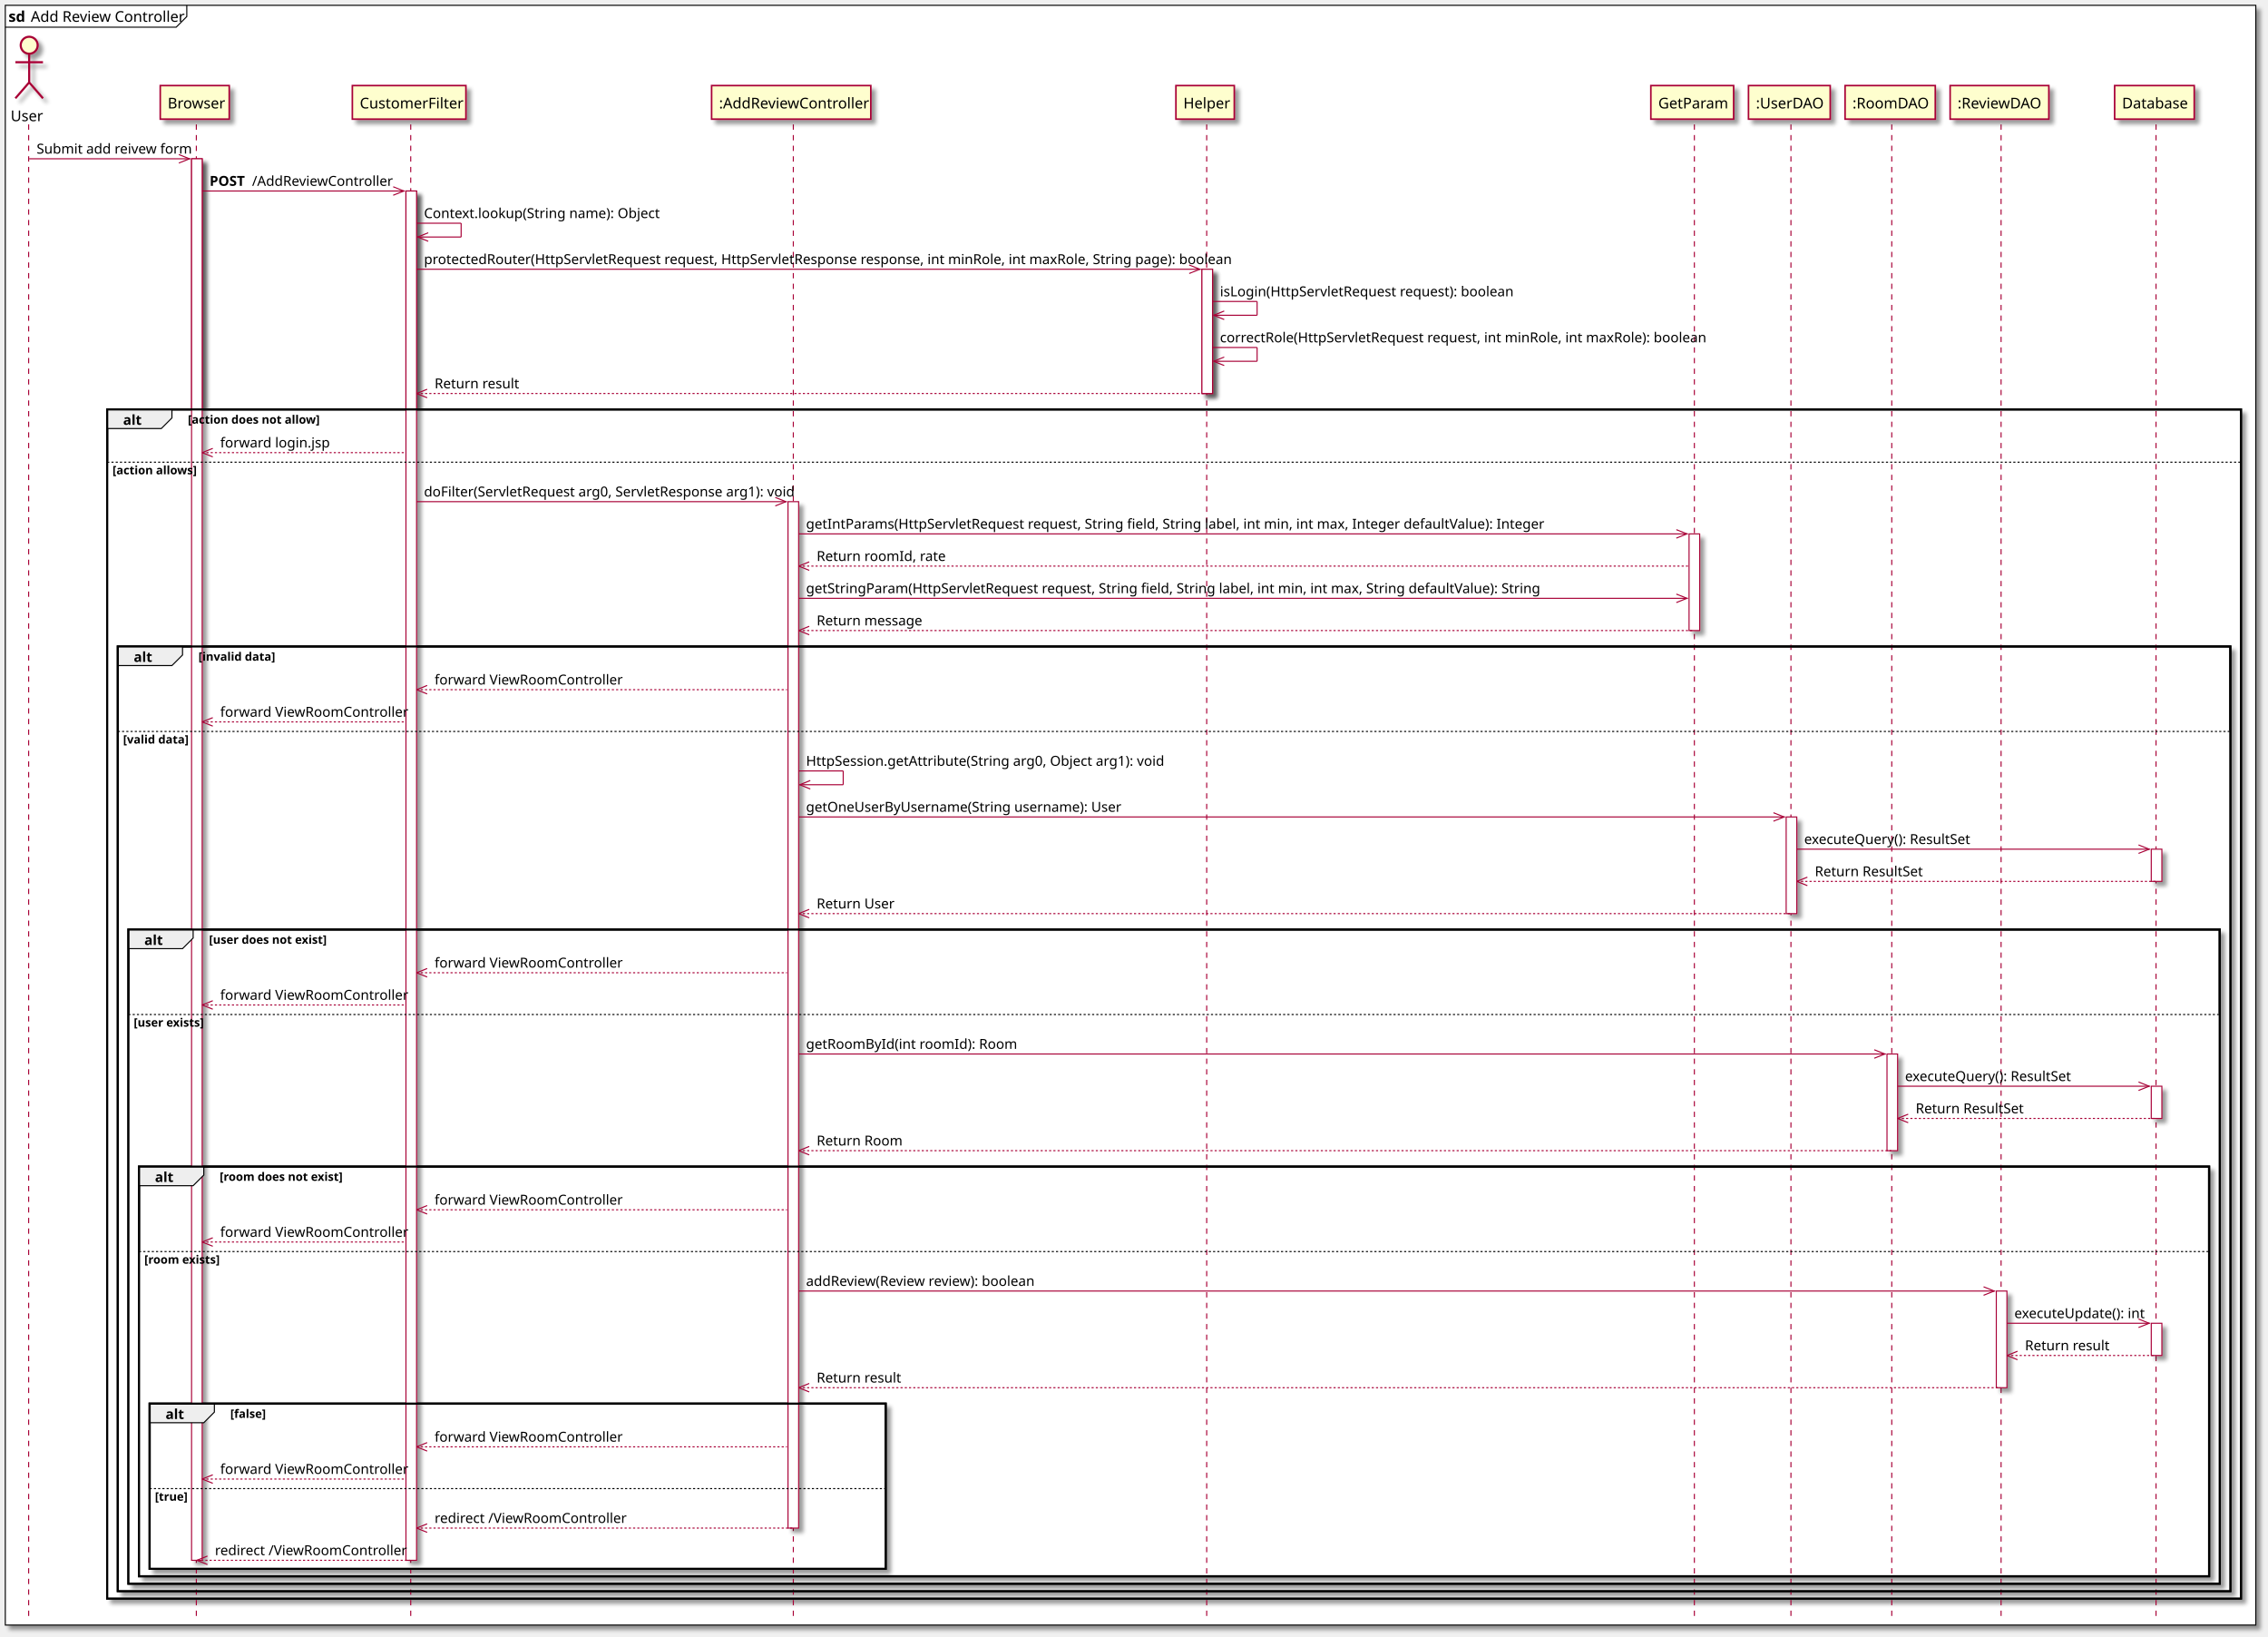
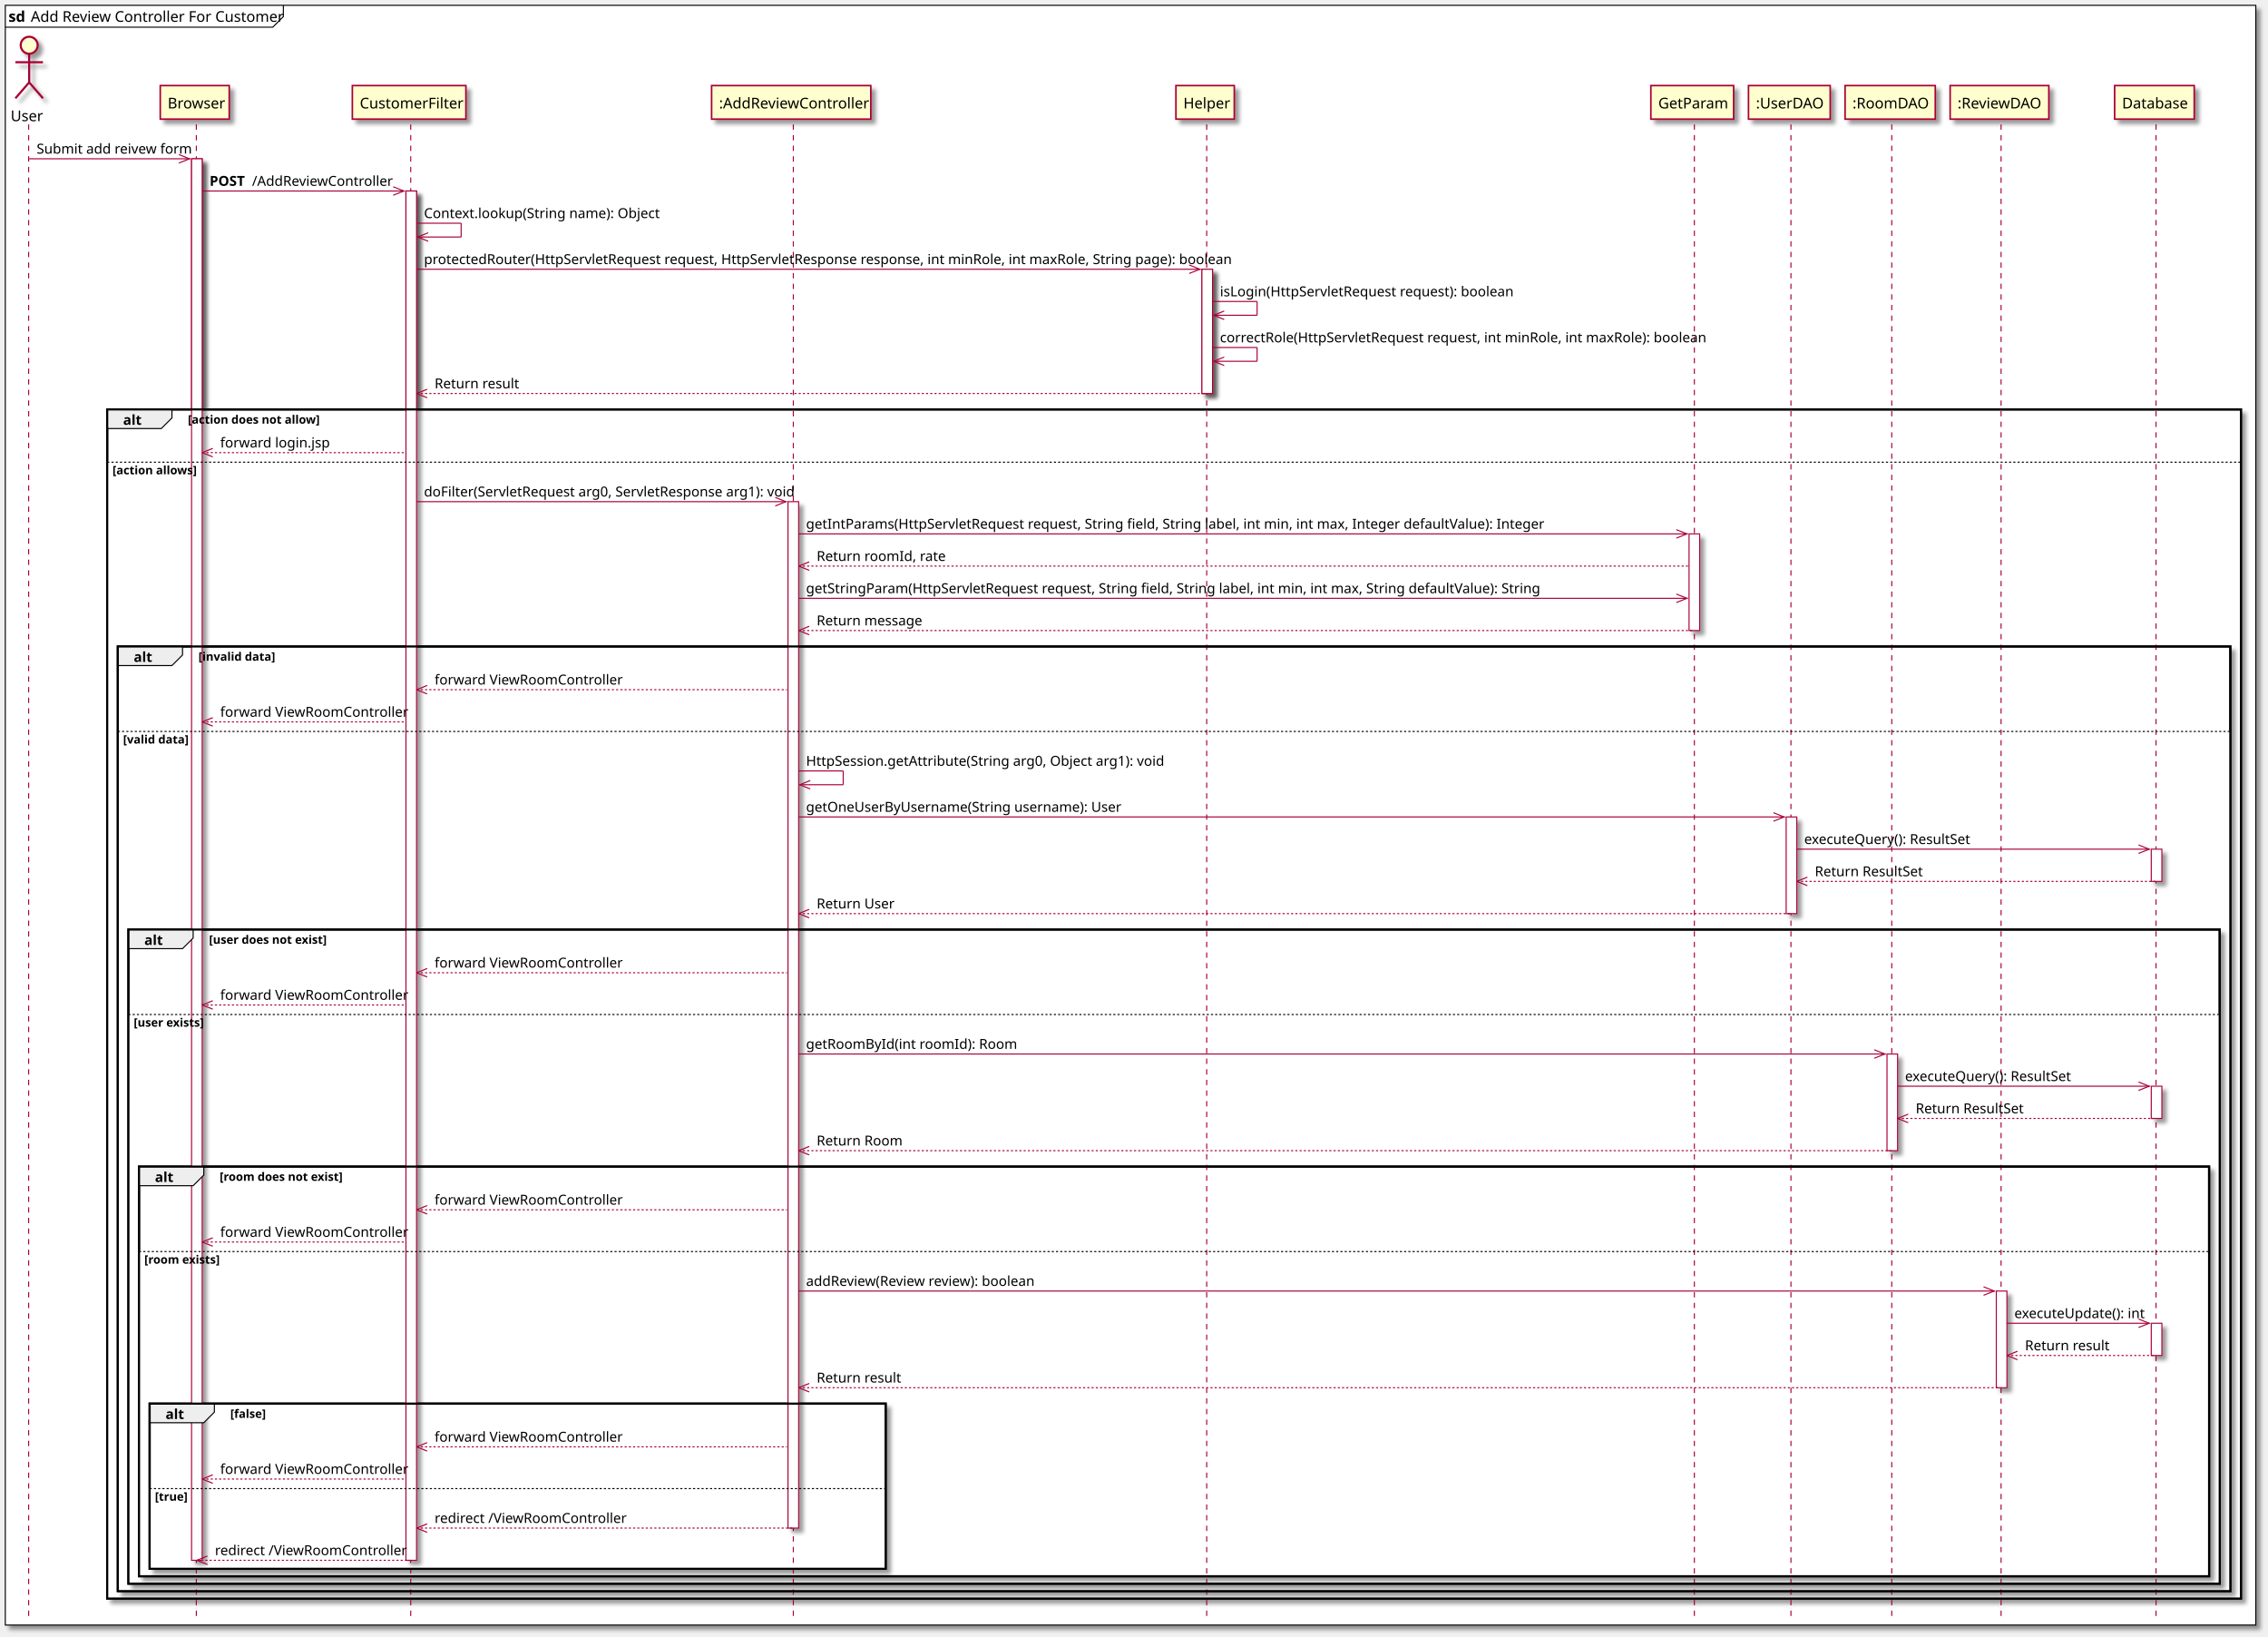
<svg xmlns="http://www.w3.org/2000/svg" contentScriptType="application/ecmascript" contentStyleType="text/css" height="1542px" preserveAspectRatio="none" style="width:2137px;height:1542px;background:#FFFFFF;" version="1.1" viewBox="0 0 2137 1542" width="2137px" zoomAndPan="magnify">
  <defs>
-     <filter height="300%" id="f1ryw6cuts3g14" width="300%" x="-1" y="-1">
+     <filter height="300%" id="f19gi4683le5dn" width="300%" x="-1" y="-1">
      <feGaussianBlur result="blurOut" stdDeviation="2.0" />
      <feColorMatrix in="blurOut" result="blurOut2" type="matrix" values="0 0 0 0 0 0 0 0 0 0 0 0 0 0 0 0 0 0 .4 0" />
      <feOffset dx="4.0" dy="4.0" in="blurOut2" result="blurOut3" />
      <feBlend in="SourceGraphic" in2="blurOut3" mode="normal" />
    </filter>
  </defs>
  <g>
-     <rect fill="#FFFFFF" filter="url(#f1ryw6cuts3g14)" height="1525.812" style="stroke:#000000;stroke-width:1.0;" width="2120.5" x="5" y="5" />
-     <path d="M176,5 L176,15.609 L166,25.609 L5,25.609 " fill="none" style="stroke:#000000;stroke-width:1.0;" />
+     <rect fill="#FFFFFF" filter="url(#f19gi4683le5dn)" height="1525.812" style="stroke:#000000;stroke-width:1.0;" width="2120.5" x="5" y="5" />
+     <path d="M267,5 L267,15.609 L257,25.609 L5,25.609 " fill="none" style="stroke:#000000;stroke-width:1.0;" />
    <text fill="#000000" font-family="sans-serif" font-size="14" font-weight="bold" lengthAdjust="spacing" textLength="17" x="8" y="20.533">sd</text>
-     <text fill="#000000" font-family="sans-serif" font-size="14" lengthAdjust="spacing" textLength="140" x="29" y="20.533">Add Review Controller</text>
-     <rect fill="#FFFFFF" filter="url(#f1ryw6cuts3g14)" height="1320.242" style="stroke:#A80036;stroke-width:1.0;" width="10" x="180.5" y="149.57" />
-     <rect fill="#FFFFFF" filter="url(#f1ryw6cuts3g14)" height="1289.891" style="stroke:#A80036;stroke-width:1.0;" width="10" x="382.5" y="179.922" />
-     <rect fill="#FFFFFF" filter="url(#f1ryw6cuts3g14)" height="966.891" style="stroke:#A80036;stroke-width:1.0;" width="10" x="742.5" y="472.57" />
-     <rect fill="#FFFFFF" filter="url(#f1ryw6cuts3g14)" height="117.055" style="stroke:#A80036;stroke-width:1.0;" width="10" x="1132.5" y="253.625" />
-     <rect fill="#FFFFFF" filter="url(#f1ryw6cuts3g14)" height="91.055" style="stroke:#A80036;stroke-width:1.0;" width="10" x="1591.5" y="502.922" />
-     <rect fill="#FFFFFF" filter="url(#f1ryw6cuts3g14)" height="91.055" style="stroke:#A80036;stroke-width:1.0;" width="10" x="1683" y="769.57" />
-     <rect fill="#FFFFFF" filter="url(#f1ryw6cuts3g14)" height="91.055" style="stroke:#A80036;stroke-width:1.0;" width="10" x="1778" y="992.867" />
-     <rect fill="#FFFFFF" filter="url(#f1ryw6cuts3g14)" height="91.055" style="stroke:#A80036;stroke-width:1.0;" width="10" x="1881" y="1216.164" />
-     <rect fill="#FFFFFF" filter="url(#f1ryw6cuts3g14)" height="30.352" style="stroke:#A80036;stroke-width:1.0;" width="10" x="2027" y="799.922" />
-     <rect fill="#FFFFFF" filter="url(#f1ryw6cuts3g14)" height="30.352" style="stroke:#A80036;stroke-width:1.0;" width="10" x="2027" y="1023.219" />
-     <rect fill="#FFFFFF" filter="url(#f1ryw6cuts3g14)" height="30.352" style="stroke:#A80036;stroke-width:1.0;" width="10" x="2027" y="1246.516" />
-     <rect fill="#FFFFFF" filter="url(#f1ryw6cuts3g14)" height="1120.133" style="stroke:#000000;stroke-width:2.0;" width="2010.5" x="101" y="385.68" />
+     <text fill="#000000" font-family="sans-serif" font-size="14" lengthAdjust="spacing" textLength="231" x="29" y="20.533">Add Review Controller For Customer</text>
+     <rect fill="#FFFFFF" filter="url(#f19gi4683le5dn)" height="1320.242" style="stroke:#A80036;stroke-width:1.0;" width="10" x="180.5" y="149.57" />
+     <rect fill="#FFFFFF" filter="url(#f19gi4683le5dn)" height="1289.891" style="stroke:#A80036;stroke-width:1.0;" width="10" x="382.5" y="179.922" />
+     <rect fill="#FFFFFF" filter="url(#f19gi4683le5dn)" height="966.891" style="stroke:#A80036;stroke-width:1.0;" width="10" x="742.5" y="472.57" />
+     <rect fill="#FFFFFF" filter="url(#f19gi4683le5dn)" height="117.055" style="stroke:#A80036;stroke-width:1.0;" width="10" x="1132.5" y="253.625" />
+     <rect fill="#FFFFFF" filter="url(#f19gi4683le5dn)" height="91.055" style="stroke:#A80036;stroke-width:1.0;" width="10" x="1591.5" y="502.922" />
+     <rect fill="#FFFFFF" filter="url(#f19gi4683le5dn)" height="91.055" style="stroke:#A80036;stroke-width:1.0;" width="10" x="1683" y="769.57" />
+     <rect fill="#FFFFFF" filter="url(#f19gi4683le5dn)" height="91.055" style="stroke:#A80036;stroke-width:1.0;" width="10" x="1778" y="992.867" />
+     <rect fill="#FFFFFF" filter="url(#f19gi4683le5dn)" height="91.055" style="stroke:#A80036;stroke-width:1.0;" width="10" x="1881" y="1216.164" />
+     <rect fill="#FFFFFF" filter="url(#f19gi4683le5dn)" height="30.352" style="stroke:#A80036;stroke-width:1.0;" width="10" x="2027" y="799.922" />
+     <rect fill="#FFFFFF" filter="url(#f19gi4683le5dn)" height="30.352" style="stroke:#A80036;stroke-width:1.0;" width="10" x="2027" y="1023.219" />
+     <rect fill="#FFFFFF" filter="url(#f19gi4683le5dn)" height="30.352" style="stroke:#A80036;stroke-width:1.0;" width="10" x="2027" y="1246.516" />
+     <rect fill="#FFFFFF" filter="url(#f19gi4683le5dn)" height="1120.133" style="stroke:#000000;stroke-width:2.0;" width="2010.5" x="101" y="385.68" />
    <rect fill="#FFFFFF" height="1071.43" style="stroke:none;stroke-width:1.0;" width="2010.5" x="101" y="434.383" />
-     <rect fill="#FFFFFF" filter="url(#f1ryw6cuts3g14)" height="889.836" style="stroke:#000000;stroke-width:2.0;" width="1990.5" x="111" y="608.977" />
+     <rect fill="#FFFFFF" filter="url(#f19gi4683le5dn)" height="889.836" style="stroke:#000000;stroke-width:2.0;" width="1990.5" x="111" y="608.977" />
    <rect fill="#FFFFFF" height="810.781" style="stroke:none;stroke-width:1.0;" width="1990.5" x="111" y="688.031" />
-     <rect fill="#FFFFFF" filter="url(#f1ryw6cuts3g14)" height="616.188" style="stroke:#000000;stroke-width:2.0;" width="1970.5" x="121" y="875.625" />
+     <rect fill="#FFFFFF" filter="url(#f19gi4683le5dn)" height="616.188" style="stroke:#000000;stroke-width:2.0;" width="1970.5" x="121" y="875.625" />
    <rect fill="#FFFFFF" height="537.133" style="stroke:none;stroke-width:1.0;" width="1970.5" x="121" y="954.68" />
-     <rect fill="#FFFFFF" filter="url(#f1ryw6cuts3g14)" height="385.891" style="stroke:#000000;stroke-width:2.0;" width="1950.5" x="131" y="1098.922" />
+     <rect fill="#FFFFFF" filter="url(#f19gi4683le5dn)" height="385.891" style="stroke:#000000;stroke-width:2.0;" width="1950.5" x="131" y="1098.922" />
    <rect fill="#FFFFFF" height="306.836" style="stroke:none;stroke-width:1.0;" width="1950.5" x="131" y="1177.977" />
-     <rect fill="#FFFFFF" filter="url(#f1ryw6cuts3g14)" height="155.594" style="stroke:#000000;stroke-width:2.0;" width="693.5" x="141" y="1322.219" />
+     <rect fill="#FFFFFF" filter="url(#f19gi4683le5dn)" height="155.594" style="stroke:#000000;stroke-width:2.0;" width="693.5" x="141" y="1322.219" />
    <rect fill="#FFFFFF" height="76.539" style="stroke:none;stroke-width:1.0;" width="693.5" x="141" y="1401.273" />
    <line style="stroke:#A80036;stroke-width:1.0;stroke-dasharray:5.0,5.0;" x1="27" x2="27" y1="117.219" y2="1522.812" />
    <line style="stroke:#A80036;stroke-width:1.0;stroke-dasharray:5.0,5.0;" x1="185" x2="185" y1="117.219" y2="1522.812" />
    <line style="stroke:#A80036;stroke-width:1.0;stroke-dasharray:5.0,5.0;" x1="387" x2="387" y1="117.219" y2="1522.812" />
    <line style="stroke:#A80036;stroke-width:1.0;stroke-dasharray:5.0,5.0;" x1="747.5" x2="747.5" y1="117.219" y2="1522.812" />
    <line style="stroke:#A80036;stroke-width:1.0;stroke-dasharray:5.0,5.0;" x1="1137" x2="1137" y1="117.219" y2="1522.812" />
    <line style="stroke:#A80036;stroke-width:1.0;stroke-dasharray:5.0,5.0;" x1="1596.5" x2="1596.5" y1="117.219" y2="1522.812" />
    <line style="stroke:#A80036;stroke-width:1.0;stroke-dasharray:5.0,5.0;" x1="1687.5" x2="1687.5" y1="117.219" y2="1522.812" />
    <line style="stroke:#A80036;stroke-width:1.0;stroke-dasharray:5.0,5.0;" x1="1782.5" x2="1782.5" y1="117.219" y2="1522.812" />
    <line style="stroke:#A80036;stroke-width:1.0;stroke-dasharray:5.0,5.0;" x1="1885.5" x2="1885.5" y1="117.219" y2="1522.812" />
    <line style="stroke:#A80036;stroke-width:1.0;stroke-dasharray:5.0,5.0;" x1="2031.5" x2="2031.5" y1="117.219" y2="1522.812" />
    <text fill="#000000" font-family="sans-serif" font-size="14" lengthAdjust="spacing" textLength="29" x="10" y="114.143">User</text>
-     <ellipse cx="27.5" cy="42.609" fill="#FEFECE" filter="url(#f1ryw6cuts3g14)" rx="8" ry="8" style="stroke:#A80036;stroke-width:2.0;" />
-     <path d="M27.5,50.609 L27.5,77.609 M14.5,58.609 L40.5,58.609 M27.5,77.609 L14.5,92.609 M27.5,77.609 L40.5,92.609 " fill="none" filter="url(#f1ryw6cuts3g14)" style="stroke:#A80036;stroke-width:2.0;" />
-     <rect fill="#FEFECE" filter="url(#f1ryw6cuts3g14)" height="31.609" style="stroke:#A80036;stroke-width:1.5;" width="65" x="151" y="80.609" />
+     <ellipse cx="27.5" cy="42.609" fill="#FEFECE" filter="url(#f19gi4683le5dn)" rx="8" ry="8" style="stroke:#A80036;stroke-width:2.0;" />
+     <path d="M27.5,50.609 L27.5,77.609 M14.5,58.609 L40.5,58.609 M27.5,77.609 L14.5,92.609 M27.5,77.609 L40.5,92.609 " fill="none" filter="url(#f19gi4683le5dn)" style="stroke:#A80036;stroke-width:2.0;" />
+     <rect fill="#FEFECE" filter="url(#f19gi4683le5dn)" height="31.609" style="stroke:#A80036;stroke-width:1.5;" width="65" x="151" y="80.609" />
    <text fill="#000000" font-family="sans-serif" font-size="14" lengthAdjust="spacing" textLength="51" x="158" y="102.143">Browser</text>
-     <rect fill="#FEFECE" filter="url(#f1ryw6cuts3g14)" height="31.609" style="stroke:#A80036;stroke-width:1.5;" width="107" x="332" y="80.609" />
+     <rect fill="#FEFECE" filter="url(#f19gi4683le5dn)" height="31.609" style="stroke:#A80036;stroke-width:1.5;" width="107" x="332" y="80.609" />
    <text fill="#000000" font-family="sans-serif" font-size="14" lengthAdjust="spacing" textLength="93" x="339" y="102.143">CustomerFilter</text>
-     <rect fill="#FEFECE" filter="url(#f1ryw6cuts3g14)" height="31.609" style="stroke:#A80036;stroke-width:1.5;" width="150" x="670.5" y="80.609" />
+     <rect fill="#FEFECE" filter="url(#f19gi4683le5dn)" height="31.609" style="stroke:#A80036;stroke-width:1.5;" width="150" x="670.5" y="80.609" />
    <text fill="#000000" font-family="sans-serif" font-size="14" lengthAdjust="spacing" textLength="136" x="677.5" y="102.143">:AddReviewController</text>
-     <rect fill="#FEFECE" filter="url(#f1ryw6cuts3g14)" height="31.609" style="stroke:#A80036;stroke-width:1.5;" width="55" x="1108" y="80.609" />
+     <rect fill="#FEFECE" filter="url(#f19gi4683le5dn)" height="31.609" style="stroke:#A80036;stroke-width:1.5;" width="55" x="1108" y="80.609" />
    <text fill="#000000" font-family="sans-serif" font-size="14" lengthAdjust="spacing" textLength="41" x="1115" y="102.143">Helper</text>
-     <rect fill="#FEFECE" filter="url(#f1ryw6cuts3g14)" height="31.609" style="stroke:#A80036;stroke-width:1.5;" width="78" x="1555.5" y="80.609" />
+     <rect fill="#FEFECE" filter="url(#f19gi4683le5dn)" height="31.609" style="stroke:#A80036;stroke-width:1.5;" width="78" x="1555.5" y="80.609" />
    <text fill="#000000" font-family="sans-serif" font-size="14" lengthAdjust="spacing" textLength="64" x="1562.5" y="102.143">GetParam</text>
-     <rect fill="#FEFECE" filter="url(#f1ryw6cuts3g14)" height="31.609" style="stroke:#A80036;stroke-width:1.5;" width="77" x="1647.5" y="80.609" />
+     <rect fill="#FEFECE" filter="url(#f19gi4683le5dn)" height="31.609" style="stroke:#A80036;stroke-width:1.5;" width="77" x="1647.5" y="80.609" />
    <text fill="#000000" font-family="sans-serif" font-size="14" lengthAdjust="spacing" textLength="63" x="1654.5" y="102.143">:UserDAO</text>
-     <rect fill="#FEFECE" filter="url(#f1ryw6cuts3g14)" height="31.609" style="stroke:#A80036;stroke-width:1.5;" width="85" x="1738.5" y="80.609" />
+     <rect fill="#FEFECE" filter="url(#f19gi4683le5dn)" height="31.609" style="stroke:#A80036;stroke-width:1.5;" width="85" x="1738.5" y="80.609" />
    <text fill="#000000" font-family="sans-serif" font-size="14" lengthAdjust="spacing" textLength="71" x="1745.5" y="102.143">:RoomDAO</text>
-     <rect fill="#FEFECE" filter="url(#f1ryw6cuts3g14)" height="31.609" style="stroke:#A80036;stroke-width:1.5;" width="93" x="1837.5" y="80.609" />
+     <rect fill="#FEFECE" filter="url(#f19gi4683le5dn)" height="31.609" style="stroke:#A80036;stroke-width:1.5;" width="93" x="1837.5" y="80.609" />
    <text fill="#000000" font-family="sans-serif" font-size="14" lengthAdjust="spacing" textLength="79" x="1844.5" y="102.143">:ReviewDAO</text>
-     <rect fill="#FEFECE" filter="url(#f1ryw6cuts3g14)" height="31.609" style="stroke:#A80036;stroke-width:1.5;" width="75" x="1992.5" y="80.609" />
+     <rect fill="#FEFECE" filter="url(#f19gi4683le5dn)" height="31.609" style="stroke:#A80036;stroke-width:1.5;" width="75" x="1992.5" y="80.609" />
    <text fill="#000000" font-family="sans-serif" font-size="14" lengthAdjust="spacing" textLength="61" x="1999.5" y="102.143">Database</text>
-     <rect fill="#FFFFFF" filter="url(#f1ryw6cuts3g14)" height="1320.242" style="stroke:#A80036;stroke-width:1.0;" width="10" x="180.5" y="149.57" />
-     <rect fill="#FFFFFF" filter="url(#f1ryw6cuts3g14)" height="1289.891" style="stroke:#A80036;stroke-width:1.0;" width="10" x="382.5" y="179.922" />
-     <rect fill="#FFFFFF" filter="url(#f1ryw6cuts3g14)" height="966.891" style="stroke:#A80036;stroke-width:1.0;" width="10" x="742.5" y="472.57" />
-     <rect fill="#FFFFFF" filter="url(#f1ryw6cuts3g14)" height="117.055" style="stroke:#A80036;stroke-width:1.0;" width="10" x="1132.5" y="253.625" />
-     <rect fill="#FFFFFF" filter="url(#f1ryw6cuts3g14)" height="91.055" style="stroke:#A80036;stroke-width:1.0;" width="10" x="1591.5" y="502.922" />
-     <rect fill="#FFFFFF" filter="url(#f1ryw6cuts3g14)" height="91.055" style="stroke:#A80036;stroke-width:1.0;" width="10" x="1683" y="769.57" />
-     <rect fill="#FFFFFF" filter="url(#f1ryw6cuts3g14)" height="91.055" style="stroke:#A80036;stroke-width:1.0;" width="10" x="1778" y="992.867" />
-     <rect fill="#FFFFFF" filter="url(#f1ryw6cuts3g14)" height="91.055" style="stroke:#A80036;stroke-width:1.0;" width="10" x="1881" y="1216.164" />
-     <rect fill="#FFFFFF" filter="url(#f1ryw6cuts3g14)" height="30.352" style="stroke:#A80036;stroke-width:1.0;" width="10" x="2027" y="799.922" />
-     <rect fill="#FFFFFF" filter="url(#f1ryw6cuts3g14)" height="30.352" style="stroke:#A80036;stroke-width:1.0;" width="10" x="2027" y="1023.219" />
-     <rect fill="#FFFFFF" filter="url(#f1ryw6cuts3g14)" height="30.352" style="stroke:#A80036;stroke-width:1.0;" width="10" x="2027" y="1246.516" />
+     <rect fill="#FFFFFF" filter="url(#f19gi4683le5dn)" height="1320.242" style="stroke:#A80036;stroke-width:1.0;" width="10" x="180.5" y="149.57" />
+     <rect fill="#FFFFFF" filter="url(#f19gi4683le5dn)" height="1289.891" style="stroke:#A80036;stroke-width:1.0;" width="10" x="382.5" y="179.922" />
+     <rect fill="#FFFFFF" filter="url(#f19gi4683le5dn)" height="966.891" style="stroke:#A80036;stroke-width:1.0;" width="10" x="742.5" y="472.57" />
+     <rect fill="#FFFFFF" filter="url(#f19gi4683le5dn)" height="117.055" style="stroke:#A80036;stroke-width:1.0;" width="10" x="1132.5" y="253.625" />
+     <rect fill="#FFFFFF" filter="url(#f19gi4683le5dn)" height="91.055" style="stroke:#A80036;stroke-width:1.0;" width="10" x="1591.5" y="502.922" />
+     <rect fill="#FFFFFF" filter="url(#f19gi4683le5dn)" height="91.055" style="stroke:#A80036;stroke-width:1.0;" width="10" x="1683" y="769.57" />
+     <rect fill="#FFFFFF" filter="url(#f19gi4683le5dn)" height="91.055" style="stroke:#A80036;stroke-width:1.0;" width="10" x="1778" y="992.867" />
+     <rect fill="#FFFFFF" filter="url(#f19gi4683le5dn)" height="91.055" style="stroke:#A80036;stroke-width:1.0;" width="10" x="1881" y="1216.164" />
+     <rect fill="#FFFFFF" filter="url(#f19gi4683le5dn)" height="30.352" style="stroke:#A80036;stroke-width:1.0;" width="10" x="2027" y="799.922" />
+     <rect fill="#FFFFFF" filter="url(#f19gi4683le5dn)" height="30.352" style="stroke:#A80036;stroke-width:1.0;" width="10" x="2027" y="1023.219" />
+     <rect fill="#FFFFFF" filter="url(#f19gi4683le5dn)" height="30.352" style="stroke:#A80036;stroke-width:1.0;" width="10" x="2027" y="1246.516" />
    <line style="stroke:#A80036;stroke-width:1.0;" x1="178.5" x2="168.5" y1="149.57" y2="145.57" />
    <line style="stroke:#A80036;stroke-width:1.0;" x1="178.5" x2="168.5" y1="149.57" y2="153.57" />
    <line style="stroke:#A80036;stroke-width:1.0;" x1="27.5" x2="179.5" y1="149.57" y2="149.57" />
    <text fill="#000000" font-family="sans-serif" font-size="13" lengthAdjust="spacing" textLength="134" x="34.5" y="144.714">Submit add reivew form</text>
    <line style="stroke:#A80036;stroke-width:1.0;" x1="380.5" x2="370.5" y1="179.922" y2="175.922" />
    <line style="stroke:#A80036;stroke-width:1.0;" x1="380.5" x2="370.5" y1="179.922" y2="183.922" />
    <line style="stroke:#A80036;stroke-width:1.0;" x1="190.5" x2="381.5" y1="179.922" y2="179.922" />
    <text fill="#000000" font-family="sans-serif" font-size="13" font-weight="bold" lengthAdjust="spacing" textLength="36" x="197.5" y="175.065">POST</text>
    <text fill="#000000" font-family="sans-serif" font-size="13" lengthAdjust="spacing" textLength="122" x="237.5" y="175.065">/AddReviewController</text>
    <line style="stroke:#A80036;stroke-width:1.0;" x1="392.5" x2="434.5" y1="210.273" y2="210.273" />
    <line style="stroke:#A80036;stroke-width:1.0;" x1="434.5" x2="434.5" y1="210.273" y2="223.273" />
    <line style="stroke:#A80036;stroke-width:1.0;" x1="393.5" x2="434.5" y1="223.273" y2="223.273" />
    <line style="stroke:#A80036;stroke-width:1.0;" x1="393.5" x2="403.5" y1="223.273" y2="219.273" />
    <line style="stroke:#A80036;stroke-width:1.0;" x1="393.5" x2="403.5" y1="223.273" y2="227.273" />
    <text fill="#000000" font-family="sans-serif" font-size="13" lengthAdjust="spacing" textLength="211" x="399.5" y="205.417">Context.lookup(String name): Object</text>
    <line style="stroke:#A80036;stroke-width:1.0;" x1="1130.5" x2="1120.5" y1="253.625" y2="249.625" />
    <line style="stroke:#A80036;stroke-width:1.0;" x1="1130.5" x2="1120.5" y1="253.625" y2="257.625" />
    <line style="stroke:#A80036;stroke-width:1.0;" x1="392.5" x2="1131.5" y1="253.625" y2="253.625" />
    <text fill="#000000" font-family="sans-serif" font-size="13" lengthAdjust="spacing" textLength="721" x="399.5" y="248.769">protectedRouter(HttpServletRequest request, HttpServletResponse response, int minRole, int maxRole, String page): boolean</text>
    <line style="stroke:#A80036;stroke-width:1.0;" x1="1142.5" x2="1184.5" y1="283.977" y2="283.977" />
    <line style="stroke:#A80036;stroke-width:1.0;" x1="1184.5" x2="1184.5" y1="283.977" y2="296.977" />
    <line style="stroke:#A80036;stroke-width:1.0;" x1="1143.5" x2="1184.5" y1="296.977" y2="296.977" />
    <line style="stroke:#A80036;stroke-width:1.0;" x1="1143.5" x2="1153.5" y1="296.977" y2="292.977" />
    <line style="stroke:#A80036;stroke-width:1.0;" x1="1143.5" x2="1153.5" y1="296.977" y2="300.977" />
    <text fill="#000000" font-family="sans-serif" font-size="13" lengthAdjust="spacing" textLength="260" x="1149.5" y="279.12">isLogin(HttpServletRequest request): boolean</text>
    <line style="stroke:#A80036;stroke-width:1.0;" x1="1142.5" x2="1184.5" y1="327.328" y2="327.328" />
    <line style="stroke:#A80036;stroke-width:1.0;" x1="1184.5" x2="1184.5" y1="327.328" y2="340.328" />
    <line style="stroke:#A80036;stroke-width:1.0;" x1="1143.5" x2="1184.5" y1="340.328" y2="340.328" />
    <line style="stroke:#A80036;stroke-width:1.0;" x1="1143.5" x2="1153.5" y1="340.328" y2="336.328" />
    <line style="stroke:#A80036;stroke-width:1.0;" x1="1143.5" x2="1153.5" y1="340.328" y2="344.328" />
    <text fill="#000000" font-family="sans-serif" font-size="13" lengthAdjust="spacing" textLength="435" x="1149.5" y="322.472">correctRole(HttpServletRequest request, int minRole, int maxRole): boolean</text>
    <line style="stroke:#A80036;stroke-width:1.0;" x1="392.5" x2="402.5" y1="370.68" y2="366.68" />
    <line style="stroke:#A80036;stroke-width:1.0;" x1="392.5" x2="402.5" y1="370.68" y2="374.68" />
    <line style="stroke:#A80036;stroke-width:1.0;stroke-dasharray:2.0,2.0;" x1="392.5" x2="1136.5" y1="370.68" y2="370.68" />
    <text fill="#000000" font-family="sans-serif" font-size="13" lengthAdjust="spacing" textLength="74" x="409.5" y="365.823">Return result</text>
    <path d="M101,385.68 L162,385.68 L162,393.68 L152,403.68 L101,403.68 L101,385.68 " fill="#EEEEEE" style="stroke:#000000;stroke-width:1.0;" />
    <rect fill="none" height="1120.133" style="stroke:#000000;stroke-width:2.0;" width="2010.5" x="101" y="385.68" />
    <text fill="#000000" font-family="sans-serif" font-size="13" font-weight="bold" lengthAdjust="spacing" textLength="16" x="116" y="400.175">alt</text>
    <text fill="#000000" font-family="sans-serif" font-size="11" font-weight="bold" lengthAdjust="spacing" textLength="125" x="177" y="399.099">[action does not allow]</text>
    <line style="stroke:#A80036;stroke-width:1.0;" x1="190.5" x2="200.5" y1="426.383" y2="422.383" />
    <line style="stroke:#A80036;stroke-width:1.0;" x1="190.5" x2="200.5" y1="426.383" y2="430.383" />
    <line style="stroke:#A80036;stroke-width:1.0;stroke-dasharray:2.0,2.0;" x1="190.5" x2="381.5" y1="426.383" y2="426.383" />
    <text fill="#000000" font-family="sans-serif" font-size="13" lengthAdjust="spacing" textLength="93" x="207.5" y="421.526">forward login.jsp</text>
    <line style="stroke:#000000;stroke-width:1.0;stroke-dasharray:2.0,2.0;" x1="101" x2="2111.5" y1="435.383" y2="435.383" />
    <text fill="#000000" font-family="sans-serif" font-size="11" font-weight="bold" lengthAdjust="spacing" textLength="80" x="106" y="446.802">[action allows]</text>
    <line style="stroke:#A80036;stroke-width:1.0;" x1="740.5" x2="730.5" y1="472.57" y2="468.57" />
    <line style="stroke:#A80036;stroke-width:1.0;" x1="740.5" x2="730.5" y1="472.57" y2="476.57" />
    <line style="stroke:#A80036;stroke-width:1.0;" x1="392.5" x2="741.5" y1="472.57" y2="472.57" />
    <text fill="#000000" font-family="sans-serif" font-size="13" lengthAdjust="spacing" textLength="331" x="399.5" y="467.714">doFilter(ServletRequest arg0, ServletResponse arg1): void</text>
    <line style="stroke:#A80036;stroke-width:1.0;" x1="1589.5" x2="1579.5" y1="502.922" y2="498.922" />
    <line style="stroke:#A80036;stroke-width:1.0;" x1="1589.5" x2="1579.5" y1="502.922" y2="506.922" />
    <line style="stroke:#A80036;stroke-width:1.0;" x1="752.5" x2="1590.5" y1="502.922" y2="502.922" />
    <text fill="#000000" font-family="sans-serif" font-size="13" lengthAdjust="spacing" textLength="652" x="759.5" y="498.065">getIntParams(HttpServletRequest request, String field, String label, int min, int max, Integer defaultValue): Integer</text>
    <line style="stroke:#A80036;stroke-width:1.0;" x1="752.5" x2="762.5" y1="533.273" y2="529.273" />
    <line style="stroke:#A80036;stroke-width:1.0;" x1="752.5" x2="762.5" y1="533.273" y2="537.273" />
    <line style="stroke:#A80036;stroke-width:1.0;stroke-dasharray:2.0,2.0;" x1="752.5" x2="1590.5" y1="533.273" y2="533.273" />
    <text fill="#000000" font-family="sans-serif" font-size="13" lengthAdjust="spacing" textLength="111" x="769.5" y="528.417">Return roomId, rate</text>
    <line style="stroke:#A80036;stroke-width:1.0;" x1="1589.5" x2="1579.5" y1="563.625" y2="559.625" />
    <line style="stroke:#A80036;stroke-width:1.0;" x1="1589.5" x2="1579.5" y1="563.625" y2="567.625" />
    <line style="stroke:#A80036;stroke-width:1.0;" x1="752.5" x2="1590.5" y1="563.625" y2="563.625" />
    <text fill="#000000" font-family="sans-serif" font-size="13" lengthAdjust="spacing" textLength="655" x="759.5" y="558.769">getStringParam(HttpServletRequest request, String field, String label, int min, int max, String defaultValue): String</text>
    <line style="stroke:#A80036;stroke-width:1.0;" x1="752.5" x2="762.5" y1="593.977" y2="589.977" />
    <line style="stroke:#A80036;stroke-width:1.0;" x1="752.5" x2="762.5" y1="593.977" y2="597.977" />
    <line style="stroke:#A80036;stroke-width:1.0;stroke-dasharray:2.0,2.0;" x1="752.5" x2="1595.5" y1="593.977" y2="593.977" />
    <text fill="#000000" font-family="sans-serif" font-size="13" lengthAdjust="spacing" textLength="95" x="769.5" y="589.12">Return message</text>
    <path d="M111,608.977 L172,608.977 L172,616.977 L162,626.977 L111,626.977 L111,608.977 " fill="#EEEEEE" style="stroke:#000000;stroke-width:1.0;" />
    <rect fill="none" height="889.836" style="stroke:#000000;stroke-width:2.0;" width="1990.5" x="111" y="608.977" />
    <text fill="#000000" font-family="sans-serif" font-size="13" font-weight="bold" lengthAdjust="spacing" textLength="16" x="126" y="623.472">alt</text>
    <text fill="#000000" font-family="sans-serif" font-size="11" font-weight="bold" lengthAdjust="spacing" textLength="69" x="187" y="622.395">[invalid data]</text>
    <line style="stroke:#A80036;stroke-width:1.0;" x1="392.5" x2="402.5" y1="649.68" y2="645.68" />
    <line style="stroke:#A80036;stroke-width:1.0;" x1="392.5" x2="402.5" y1="649.68" y2="653.68" />
    <line style="stroke:#A80036;stroke-width:1.0;stroke-dasharray:2.0,2.0;" x1="392.5" x2="741.5" y1="649.68" y2="649.68" />
    <text fill="#000000" font-family="sans-serif" font-size="13" lengthAdjust="spacing" textLength="162" x="409.5" y="644.823">forward ViewRoomController</text>
    <line style="stroke:#A80036;stroke-width:1.0;" x1="190.5" x2="200.5" y1="680.031" y2="676.031" />
    <line style="stroke:#A80036;stroke-width:1.0;" x1="190.5" x2="200.5" y1="680.031" y2="684.031" />
    <line style="stroke:#A80036;stroke-width:1.0;stroke-dasharray:2.0,2.0;" x1="190.5" x2="381.5" y1="680.031" y2="680.031" />
    <text fill="#000000" font-family="sans-serif" font-size="13" lengthAdjust="spacing" textLength="162" x="207.5" y="675.175">forward ViewRoomController</text>
    <line style="stroke:#000000;stroke-width:1.0;stroke-dasharray:2.0,2.0;" x1="111" x2="2101.5" y1="689.031" y2="689.031" />
    <text fill="#000000" font-family="sans-serif" font-size="11" font-weight="bold" lengthAdjust="spacing" textLength="59" x="116" y="700.45">[valid data]</text>
    <line style="stroke:#A80036;stroke-width:1.0;" x1="752.5" x2="794.5" y1="726.219" y2="726.219" />
    <line style="stroke:#A80036;stroke-width:1.0;" x1="794.5" x2="794.5" y1="726.219" y2="739.219" />
    <line style="stroke:#A80036;stroke-width:1.0;" x1="753.5" x2="794.5" y1="739.219" y2="739.219" />
    <line style="stroke:#A80036;stroke-width:1.0;" x1="753.5" x2="763.5" y1="739.219" y2="735.219" />
    <line style="stroke:#A80036;stroke-width:1.0;" x1="753.5" x2="763.5" y1="739.219" y2="743.219" />
    <text fill="#000000" font-family="sans-serif" font-size="13" lengthAdjust="spacing" textLength="318" x="759.5" y="721.362">HttpSession.getAttribute(String arg0, Object arg1): void</text>
    <line style="stroke:#A80036;stroke-width:1.0;" x1="1681" x2="1671" y1="769.57" y2="765.57" />
    <line style="stroke:#A80036;stroke-width:1.0;" x1="1681" x2="1671" y1="769.57" y2="773.57" />
    <line style="stroke:#A80036;stroke-width:1.0;" x1="752.5" x2="1682" y1="769.57" y2="769.57" />
    <text fill="#000000" font-family="sans-serif" font-size="13" lengthAdjust="spacing" textLength="282" x="759.5" y="764.714">getOneUserByUsername(String username): User</text>
    <line style="stroke:#A80036;stroke-width:1.0;" x1="2025" x2="2015" y1="799.922" y2="795.922" />
    <line style="stroke:#A80036;stroke-width:1.0;" x1="2025" x2="2015" y1="799.922" y2="803.922" />
    <line style="stroke:#A80036;stroke-width:1.0;" x1="1693" x2="2026" y1="799.922" y2="799.922" />
    <text fill="#000000" font-family="sans-serif" font-size="13" lengthAdjust="spacing" textLength="154" x="1700" y="795.065">executeQuery(): ResultSet</text>
    <line style="stroke:#A80036;stroke-width:1.0;" x1="1693" x2="1703" y1="830.273" y2="826.273" />
    <line style="stroke:#A80036;stroke-width:1.0;" x1="1693" x2="1703" y1="830.273" y2="834.273" />
    <line style="stroke:#A80036;stroke-width:1.0;stroke-dasharray:2.0,2.0;" x1="1693" x2="2031" y1="830.273" y2="830.273" />
    <text fill="#000000" font-family="sans-serif" font-size="13" lengthAdjust="spacing" textLength="99" x="1710" y="825.417">Return ResultSet</text>
    <line style="stroke:#A80036;stroke-width:1.0;" x1="752.5" x2="762.5" y1="860.625" y2="856.625" />
    <line style="stroke:#A80036;stroke-width:1.0;" x1="752.5" x2="762.5" y1="860.625" y2="864.625" />
    <line style="stroke:#A80036;stroke-width:1.0;stroke-dasharray:2.0,2.0;" x1="752.5" x2="1687" y1="860.625" y2="860.625" />
    <text fill="#000000" font-family="sans-serif" font-size="13" lengthAdjust="spacing" textLength="69" x="769.5" y="855.769">Return User</text>
    <path d="M121,875.625 L182,875.625 L182,883.625 L172,893.625 L121,893.625 L121,875.625 " fill="#EEEEEE" style="stroke:#000000;stroke-width:1.0;" />
    <rect fill="none" height="616.188" style="stroke:#000000;stroke-width:2.0;" width="1970.5" x="121" y="875.625" />
    <text fill="#000000" font-family="sans-serif" font-size="13" font-weight="bold" lengthAdjust="spacing" textLength="16" x="136" y="890.12">alt</text>
    <text fill="#000000" font-family="sans-serif" font-size="11" font-weight="bold" lengthAdjust="spacing" textLength="116" x="197" y="889.044">[user does not exist]</text>
    <line style="stroke:#A80036;stroke-width:1.0;" x1="392.5" x2="402.5" y1="916.328" y2="912.328" />
    <line style="stroke:#A80036;stroke-width:1.0;" x1="392.5" x2="402.5" y1="916.328" y2="920.328" />
    <line style="stroke:#A80036;stroke-width:1.0;stroke-dasharray:2.0,2.0;" x1="392.5" x2="741.5" y1="916.328" y2="916.328" />
    <text fill="#000000" font-family="sans-serif" font-size="13" lengthAdjust="spacing" textLength="162" x="409.5" y="911.472">forward ViewRoomController</text>
    <line style="stroke:#A80036;stroke-width:1.0;" x1="190.5" x2="200.5" y1="946.68" y2="942.68" />
    <line style="stroke:#A80036;stroke-width:1.0;" x1="190.5" x2="200.5" y1="946.68" y2="950.68" />
    <line style="stroke:#A80036;stroke-width:1.0;stroke-dasharray:2.0,2.0;" x1="190.5" x2="381.5" y1="946.68" y2="946.68" />
    <text fill="#000000" font-family="sans-serif" font-size="13" lengthAdjust="spacing" textLength="162" x="207.5" y="941.823">forward ViewRoomController</text>
    <line style="stroke:#000000;stroke-width:1.0;stroke-dasharray:2.0,2.0;" x1="121" x2="2091.5" y1="955.68" y2="955.68" />
    <text fill="#000000" font-family="sans-serif" font-size="11" font-weight="bold" lengthAdjust="spacing" textLength="71" x="126" y="967.099">[user exists]</text>
    <line style="stroke:#A80036;stroke-width:1.0;" x1="1776" x2="1766" y1="992.867" y2="988.867" />
    <line style="stroke:#A80036;stroke-width:1.0;" x1="1776" x2="1766" y1="992.867" y2="996.867" />
    <line style="stroke:#A80036;stroke-width:1.0;" x1="752.5" x2="1777" y1="992.867" y2="992.867" />
    <text fill="#000000" font-family="sans-serif" font-size="13" lengthAdjust="spacing" textLength="185" x="759.5" y="988.011">getRoomById(int roomId): Room</text>
    <line style="stroke:#A80036;stroke-width:1.0;" x1="2025" x2="2015" y1="1023.219" y2="1019.219" />
    <line style="stroke:#A80036;stroke-width:1.0;" x1="2025" x2="2015" y1="1023.219" y2="1027.219" />
    <line style="stroke:#A80036;stroke-width:1.0;" x1="1788" x2="2026" y1="1023.219" y2="1023.219" />
    <text fill="#000000" font-family="sans-serif" font-size="13" lengthAdjust="spacing" textLength="154" x="1795" y="1018.362">executeQuery(): ResultSet</text>
    <line style="stroke:#A80036;stroke-width:1.0;" x1="1788" x2="1798" y1="1053.57" y2="1049.57" />
    <line style="stroke:#A80036;stroke-width:1.0;" x1="1788" x2="1798" y1="1053.57" y2="1057.57" />
    <line style="stroke:#A80036;stroke-width:1.0;stroke-dasharray:2.0,2.0;" x1="1788" x2="2031" y1="1053.57" y2="1053.57" />
    <text fill="#000000" font-family="sans-serif" font-size="13" lengthAdjust="spacing" textLength="99" x="1805" y="1048.714">Return ResultSet</text>
    <line style="stroke:#A80036;stroke-width:1.0;" x1="752.5" x2="762.5" y1="1083.922" y2="1079.922" />
    <line style="stroke:#A80036;stroke-width:1.0;" x1="752.5" x2="762.5" y1="1083.922" y2="1087.922" />
    <line style="stroke:#A80036;stroke-width:1.0;stroke-dasharray:2.0,2.0;" x1="752.5" x2="1782" y1="1083.922" y2="1083.922" />
    <text fill="#000000" font-family="sans-serif" font-size="13" lengthAdjust="spacing" textLength="76" x="769.5" y="1079.065">Return Room</text>
    <path d="M131,1098.922 L192,1098.922 L192,1106.922 L182,1116.922 L131,1116.922 L131,1098.922 " fill="#EEEEEE" style="stroke:#000000;stroke-width:1.0;" />
    <rect fill="none" height="385.891" style="stroke:#000000;stroke-width:2.0;" width="1950.5" x="131" y="1098.922" />
    <text fill="#000000" font-family="sans-serif" font-size="13" font-weight="bold" lengthAdjust="spacing" textLength="16" x="146" y="1113.417">alt</text>
    <text fill="#000000" font-family="sans-serif" font-size="11" font-weight="bold" lengthAdjust="spacing" textLength="120" x="207" y="1112.341">[room does not exist]</text>
    <line style="stroke:#A80036;stroke-width:1.0;" x1="392.5" x2="402.5" y1="1139.625" y2="1135.625" />
    <line style="stroke:#A80036;stroke-width:1.0;" x1="392.5" x2="402.5" y1="1139.625" y2="1143.625" />
    <line style="stroke:#A80036;stroke-width:1.0;stroke-dasharray:2.0,2.0;" x1="392.5" x2="741.5" y1="1139.625" y2="1139.625" />
    <text fill="#000000" font-family="sans-serif" font-size="13" lengthAdjust="spacing" textLength="162" x="409.5" y="1134.769">forward ViewRoomController</text>
    <line style="stroke:#A80036;stroke-width:1.0;" x1="190.5" x2="200.5" y1="1169.977" y2="1165.977" />
    <line style="stroke:#A80036;stroke-width:1.0;" x1="190.5" x2="200.5" y1="1169.977" y2="1173.977" />
    <line style="stroke:#A80036;stroke-width:1.0;stroke-dasharray:2.0,2.0;" x1="190.5" x2="381.5" y1="1169.977" y2="1169.977" />
    <text fill="#000000" font-family="sans-serif" font-size="13" lengthAdjust="spacing" textLength="162" x="207.5" y="1165.12">forward ViewRoomController</text>
    <line style="stroke:#000000;stroke-width:1.0;stroke-dasharray:2.0,2.0;" x1="131" x2="2081.5" y1="1178.977" y2="1178.977" />
    <text fill="#000000" font-family="sans-serif" font-size="11" font-weight="bold" lengthAdjust="spacing" textLength="75" x="136" y="1190.396">[room exists]</text>
    <line style="stroke:#A80036;stroke-width:1.0;" x1="1879" x2="1869" y1="1216.164" y2="1212.164" />
    <line style="stroke:#A80036;stroke-width:1.0;" x1="1879" x2="1869" y1="1216.164" y2="1220.164" />
    <line style="stroke:#A80036;stroke-width:1.0;" x1="752.5" x2="1880" y1="1216.164" y2="1216.164" />
    <text fill="#000000" font-family="sans-serif" font-size="13" lengthAdjust="spacing" textLength="201" x="759.5" y="1211.308">addReview(Review review): boolean</text>
    <line style="stroke:#A80036;stroke-width:1.0;" x1="2025" x2="2015" y1="1246.516" y2="1242.516" />
    <line style="stroke:#A80036;stroke-width:1.0;" x1="2025" x2="2015" y1="1246.516" y2="1250.516" />
    <line style="stroke:#A80036;stroke-width:1.0;" x1="1891" x2="2026" y1="1246.516" y2="1246.516" />
    <text fill="#000000" font-family="sans-serif" font-size="13" lengthAdjust="spacing" textLength="117" x="1898" y="1241.659">executeUpdate(): int</text>
    <line style="stroke:#A80036;stroke-width:1.0;" x1="1891" x2="1901" y1="1276.867" y2="1272.867" />
    <line style="stroke:#A80036;stroke-width:1.0;" x1="1891" x2="1901" y1="1276.867" y2="1280.867" />
    <line style="stroke:#A80036;stroke-width:1.0;stroke-dasharray:2.0,2.0;" x1="1891" x2="2031" y1="1276.867" y2="1276.867" />
    <text fill="#000000" font-family="sans-serif" font-size="13" lengthAdjust="spacing" textLength="74" x="1908" y="1272.011">Return result</text>
    <line style="stroke:#A80036;stroke-width:1.0;" x1="752.5" x2="762.5" y1="1307.219" y2="1303.219" />
    <line style="stroke:#A80036;stroke-width:1.0;" x1="752.5" x2="762.5" y1="1307.219" y2="1311.219" />
    <line style="stroke:#A80036;stroke-width:1.0;stroke-dasharray:2.0,2.0;" x1="752.5" x2="1885" y1="1307.219" y2="1307.219" />
    <text fill="#000000" font-family="sans-serif" font-size="13" lengthAdjust="spacing" textLength="74" x="769.5" y="1302.362">Return result</text>
    <path d="M141,1322.219 L202,1322.219 L202,1330.219 L192,1340.219 L141,1340.219 L141,1322.219 " fill="#EEEEEE" style="stroke:#000000;stroke-width:1.0;" />
    <rect fill="none" height="155.594" style="stroke:#000000;stroke-width:2.0;" width="693.5" x="141" y="1322.219" />
    <text fill="#000000" font-family="sans-serif" font-size="13" font-weight="bold" lengthAdjust="spacing" textLength="16" x="156" y="1336.714">alt</text>
    <text fill="#000000" font-family="sans-serif" font-size="11" font-weight="bold" lengthAdjust="spacing" textLength="35" x="217" y="1335.638">[false]</text>
    <line style="stroke:#A80036;stroke-width:1.0;" x1="392.5" x2="402.5" y1="1362.922" y2="1358.922" />
    <line style="stroke:#A80036;stroke-width:1.0;" x1="392.5" x2="402.5" y1="1362.922" y2="1366.922" />
    <line style="stroke:#A80036;stroke-width:1.0;stroke-dasharray:2.0,2.0;" x1="392.5" x2="741.5" y1="1362.922" y2="1362.922" />
    <text fill="#000000" font-family="sans-serif" font-size="13" lengthAdjust="spacing" textLength="162" x="409.5" y="1358.065">forward ViewRoomController</text>
    <line style="stroke:#A80036;stroke-width:1.0;" x1="190.5" x2="200.5" y1="1393.273" y2="1389.273" />
    <line style="stroke:#A80036;stroke-width:1.0;" x1="190.5" x2="200.5" y1="1393.273" y2="1397.273" />
    <line style="stroke:#A80036;stroke-width:1.0;stroke-dasharray:2.0,2.0;" x1="190.5" x2="381.5" y1="1393.273" y2="1393.273" />
    <text fill="#000000" font-family="sans-serif" font-size="13" lengthAdjust="spacing" textLength="162" x="207.5" y="1388.417">forward ViewRoomController</text>
    <line style="stroke:#000000;stroke-width:1.0;stroke-dasharray:2.0,2.0;" x1="141" x2="834.5" y1="1402.273" y2="1402.273" />
    <text fill="#000000" font-family="sans-serif" font-size="11" font-weight="bold" lengthAdjust="spacing" textLength="31" x="146" y="1413.692">[true]</text>
    <line style="stroke:#A80036;stroke-width:1.0;" x1="392.5" x2="402.5" y1="1439.461" y2="1435.461" />
    <line style="stroke:#A80036;stroke-width:1.0;" x1="392.5" x2="402.5" y1="1439.461" y2="1443.461" />
    <line style="stroke:#A80036;stroke-width:1.0;stroke-dasharray:2.0,2.0;" x1="392.5" x2="746.5" y1="1439.461" y2="1439.461" />
    <text fill="#000000" font-family="sans-serif" font-size="13" lengthAdjust="spacing" textLength="168" x="409.5" y="1434.604">redirect /ViewRoomController</text>
    <line style="stroke:#A80036;stroke-width:1.0;" x1="185.5" x2="195.5" y1="1469.812" y2="1465.812" />
    <line style="stroke:#A80036;stroke-width:1.0;" x1="185.5" x2="195.5" y1="1469.812" y2="1473.812" />
    <line style="stroke:#A80036;stroke-width:1.0;stroke-dasharray:2.0,2.0;" x1="185.5" x2="386.5" y1="1469.812" y2="1469.812" />
    <text fill="#000000" font-family="sans-serif" font-size="13" lengthAdjust="spacing" textLength="168" x="202.5" y="1464.956">redirect /ViewRoomController</text>
  </g>
</svg>
